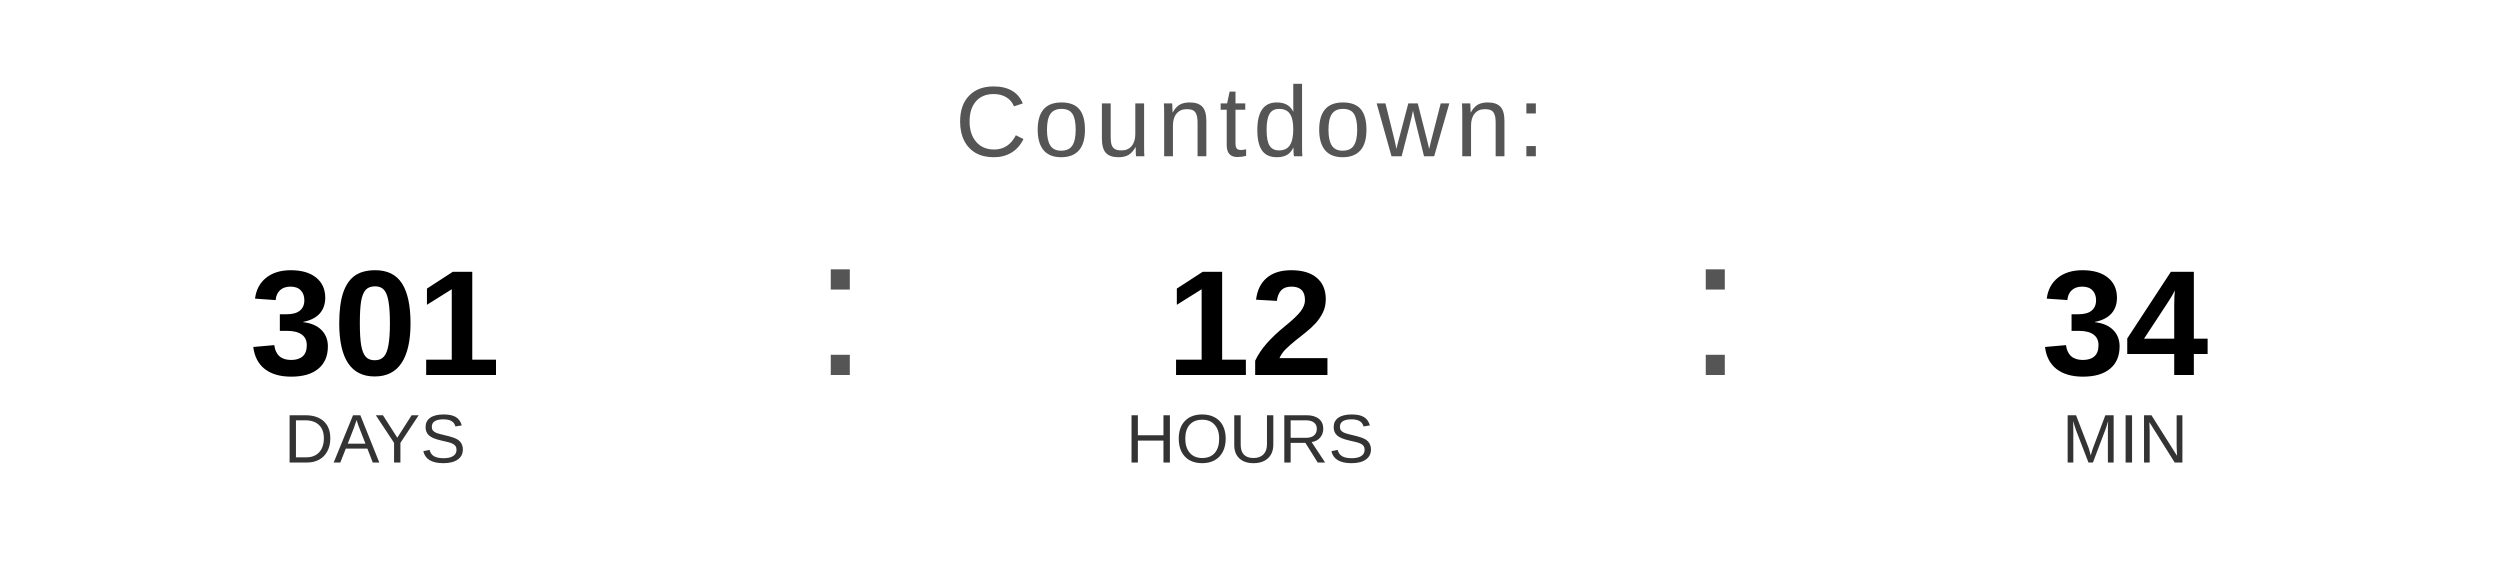
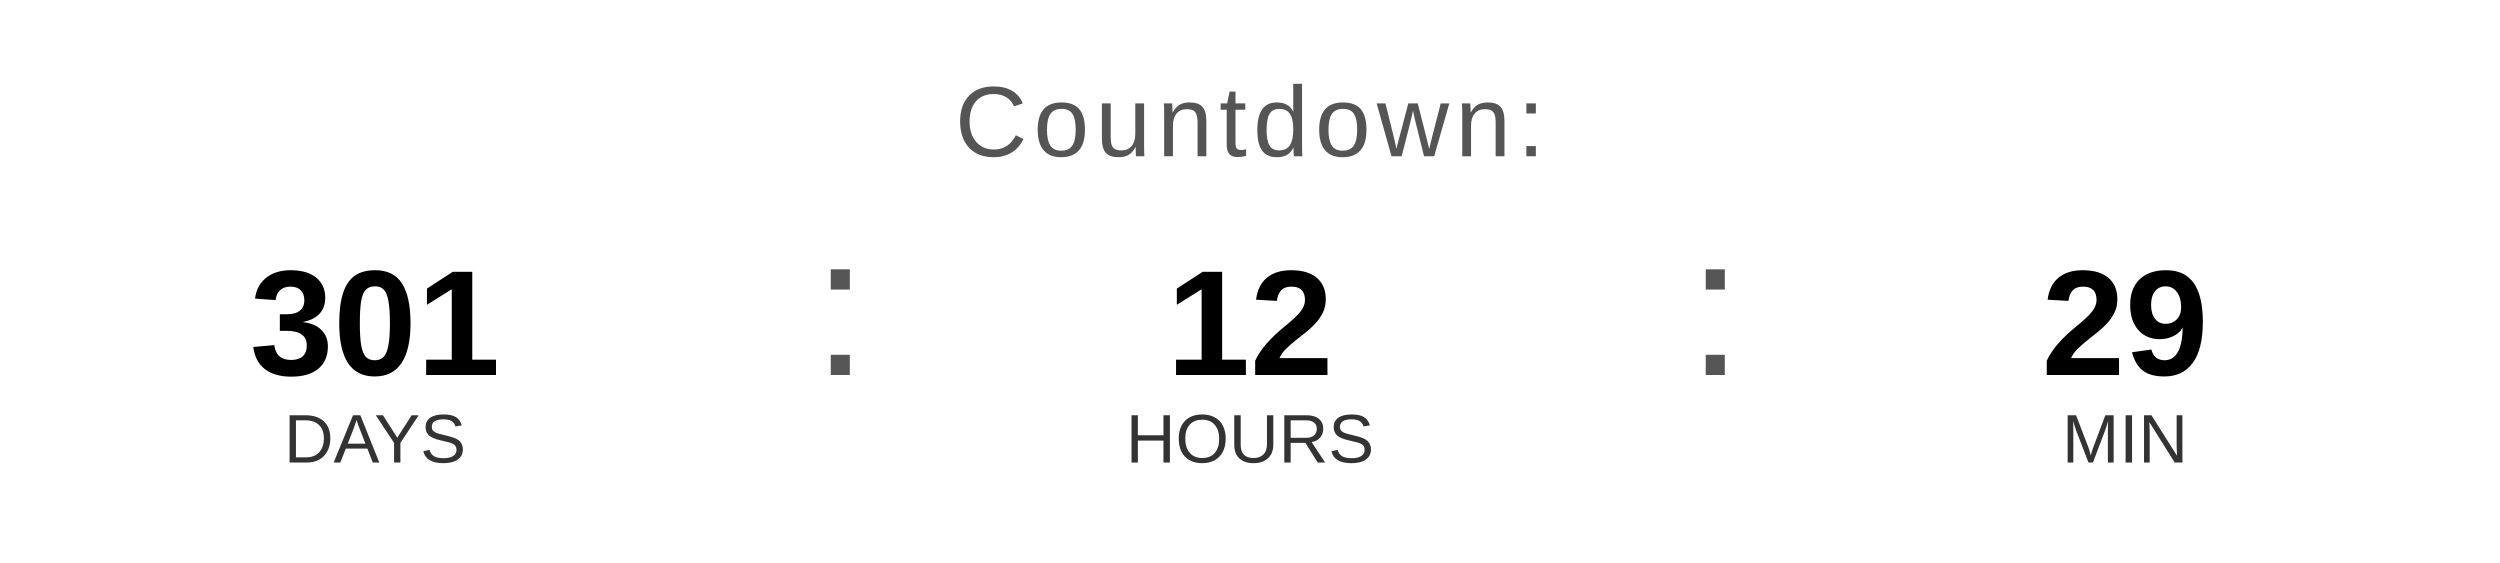
<svg xmlns="http://www.w3.org/2000/svg" width="400" height="90" viewBox="0 0 400 90">
  <text x="200" y="25" font-family="Arial, Helvetica, sans-serif" font-size="16" fill="#555555" text-anchor="middle" letter-spacing="1">
    Countdown:
  </text>
  <text x="60" y="60" font-family="Arial, Helvetica, sans-serif" font-size="24" font-weight="bold" fill="#000000" text-anchor="middle">301</text>
  <text x="60" y="74" font-family="Arial, Helvetica, sans-serif" font-size="11" fill="#333333" text-anchor="middle">DAYS</text>
  <text x="130" y="60" font-family="Arial, sans-serif" font-size="32" fill="#555555">:</text>
  <text x="200" y="60" font-family="Arial, Helvetica, sans-serif" font-size="24" font-weight="bold" fill="#000000" text-anchor="middle">12</text>
  <text x="200" y="74" font-family="Arial, Helvetica, sans-serif" font-size="11" fill="#333333" text-anchor="middle">HOURS</text>
  <text x="270" y="60" font-family="Arial, sans-serif" font-size="32" fill="#555555">:</text>
-   <text x="340" y="60" font-family="Arial, Helvetica, sans-serif" font-size="24" font-weight="bold" fill="#000000" text-anchor="middle">34</text>
+   <text x="340" y="60" font-family="Arial, Helvetica, sans-serif" font-size="24" font-weight="bold" fill="#000000" text-anchor="middle">29</text>
  <text x="340" y="74" font-family="Arial, Helvetica, sans-serif" font-size="11" fill="#333333" text-anchor="middle">MIN</text>
</svg>
